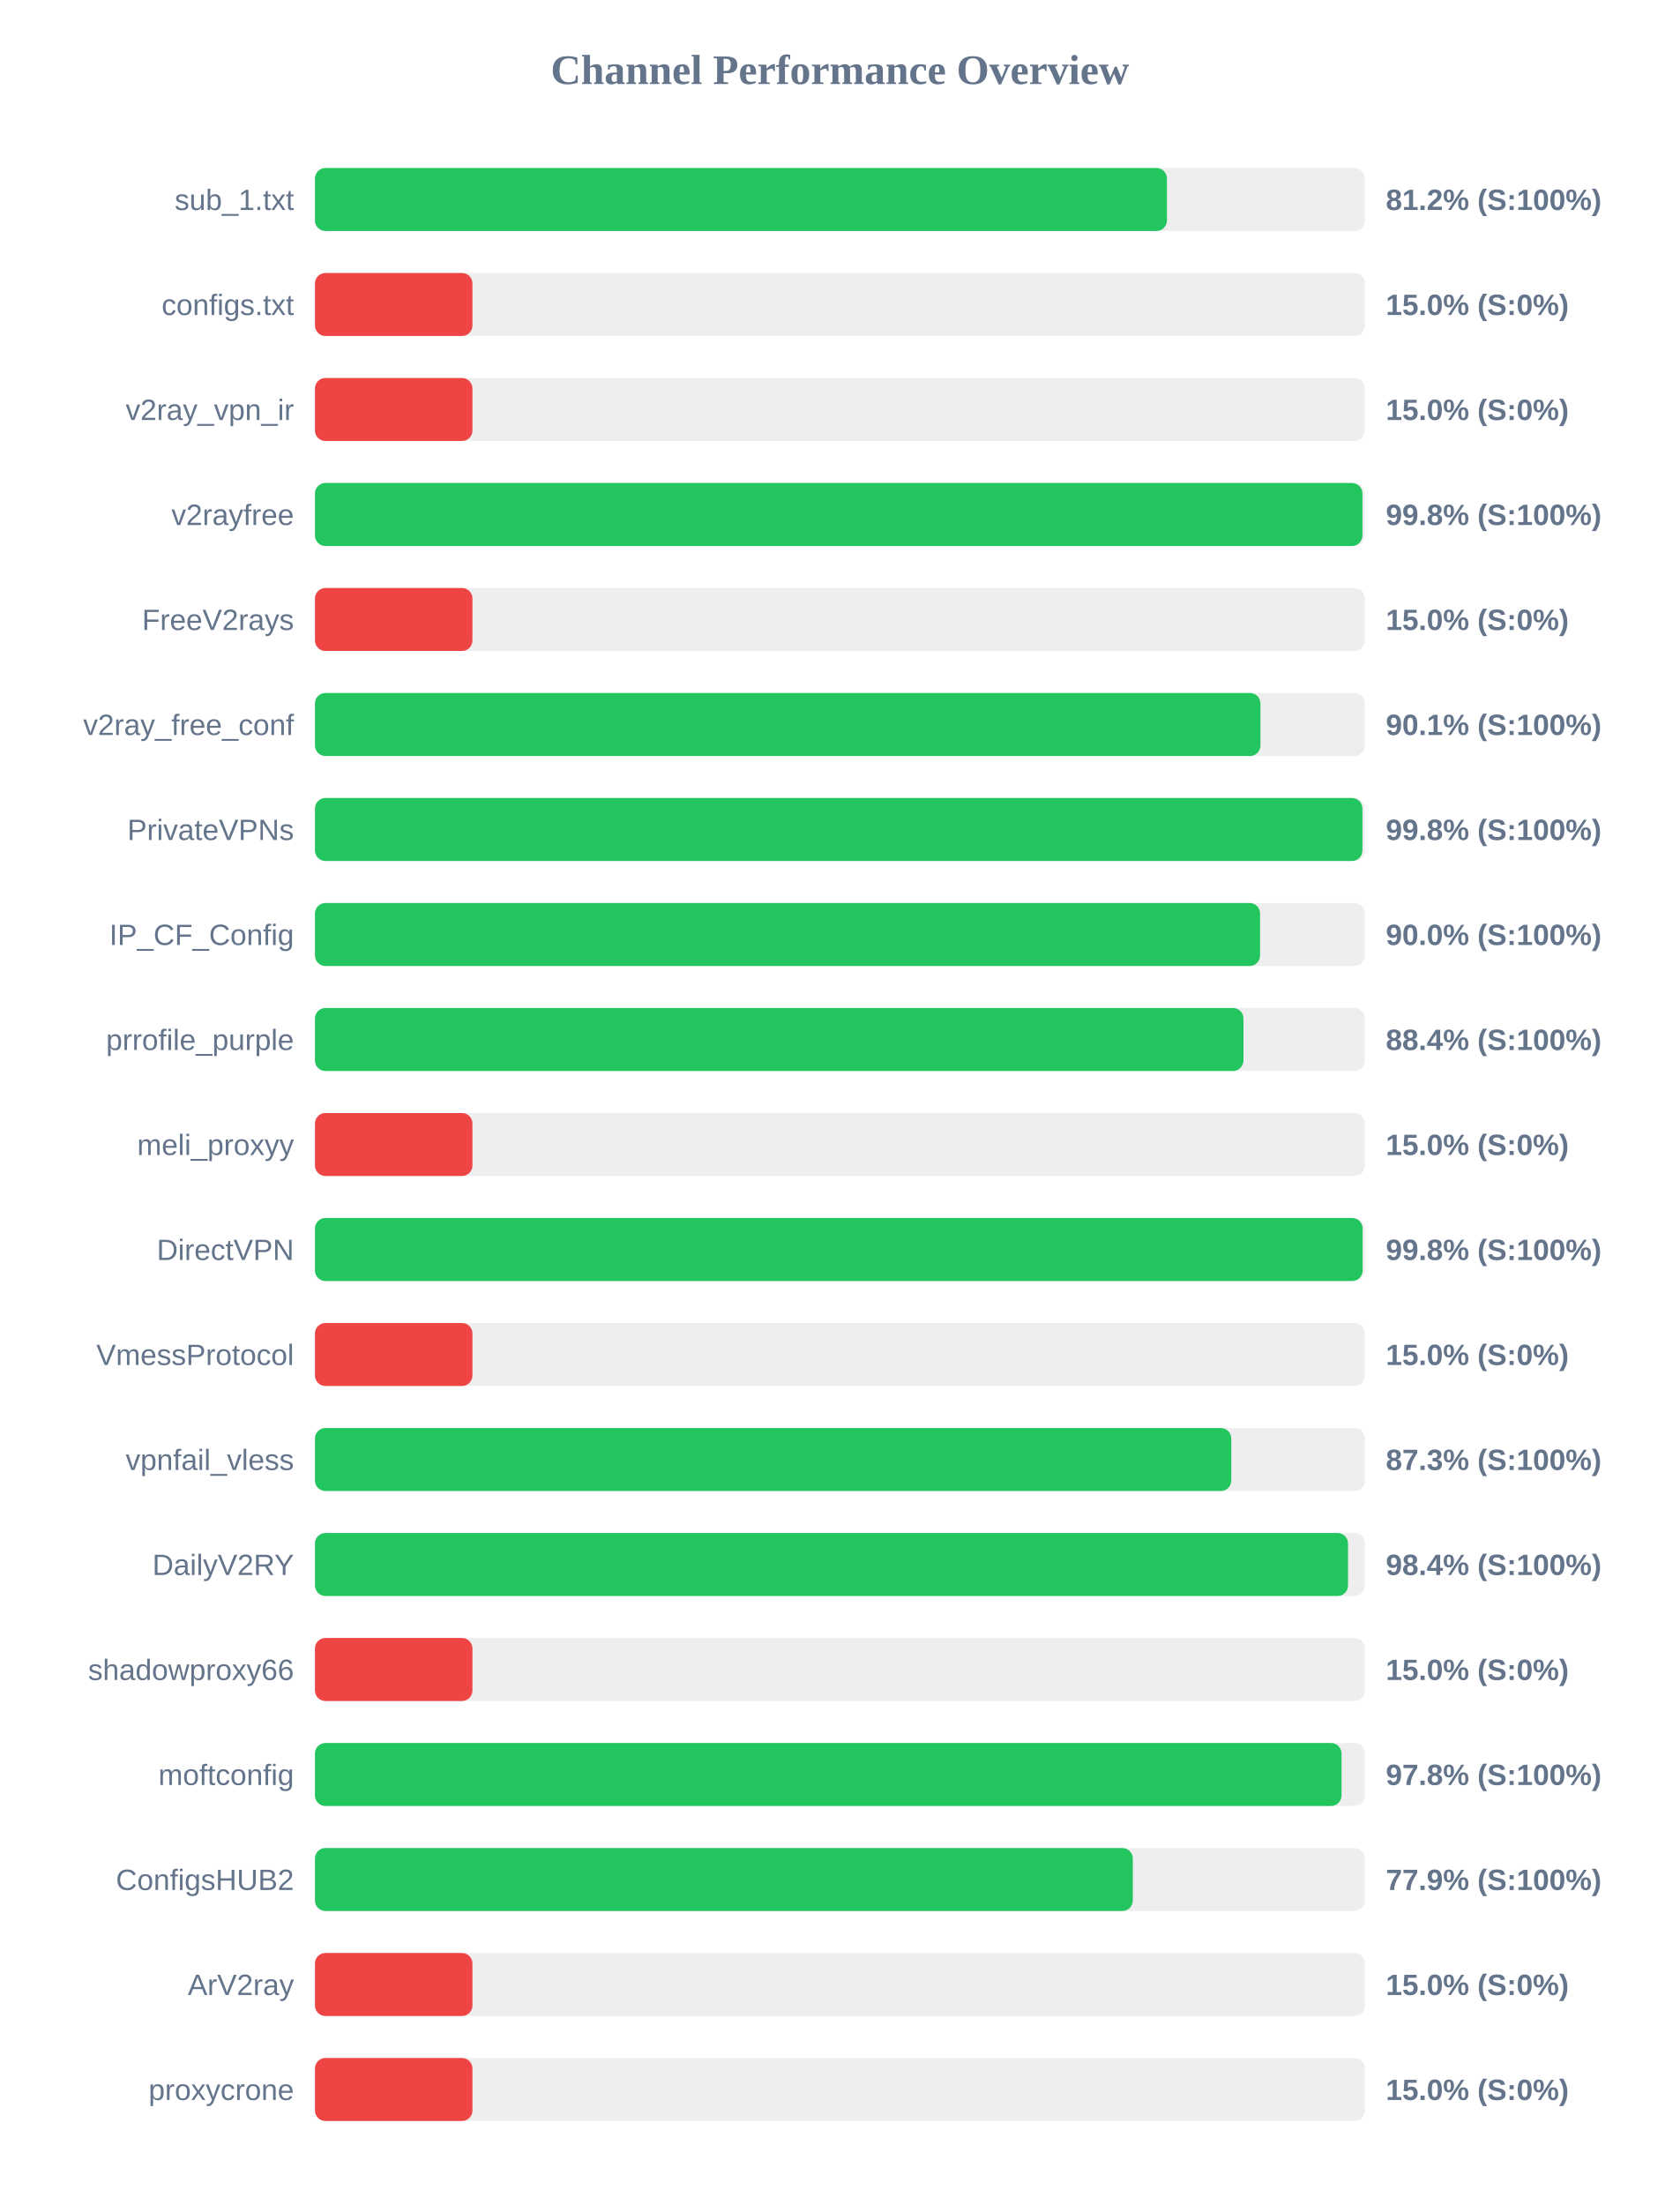
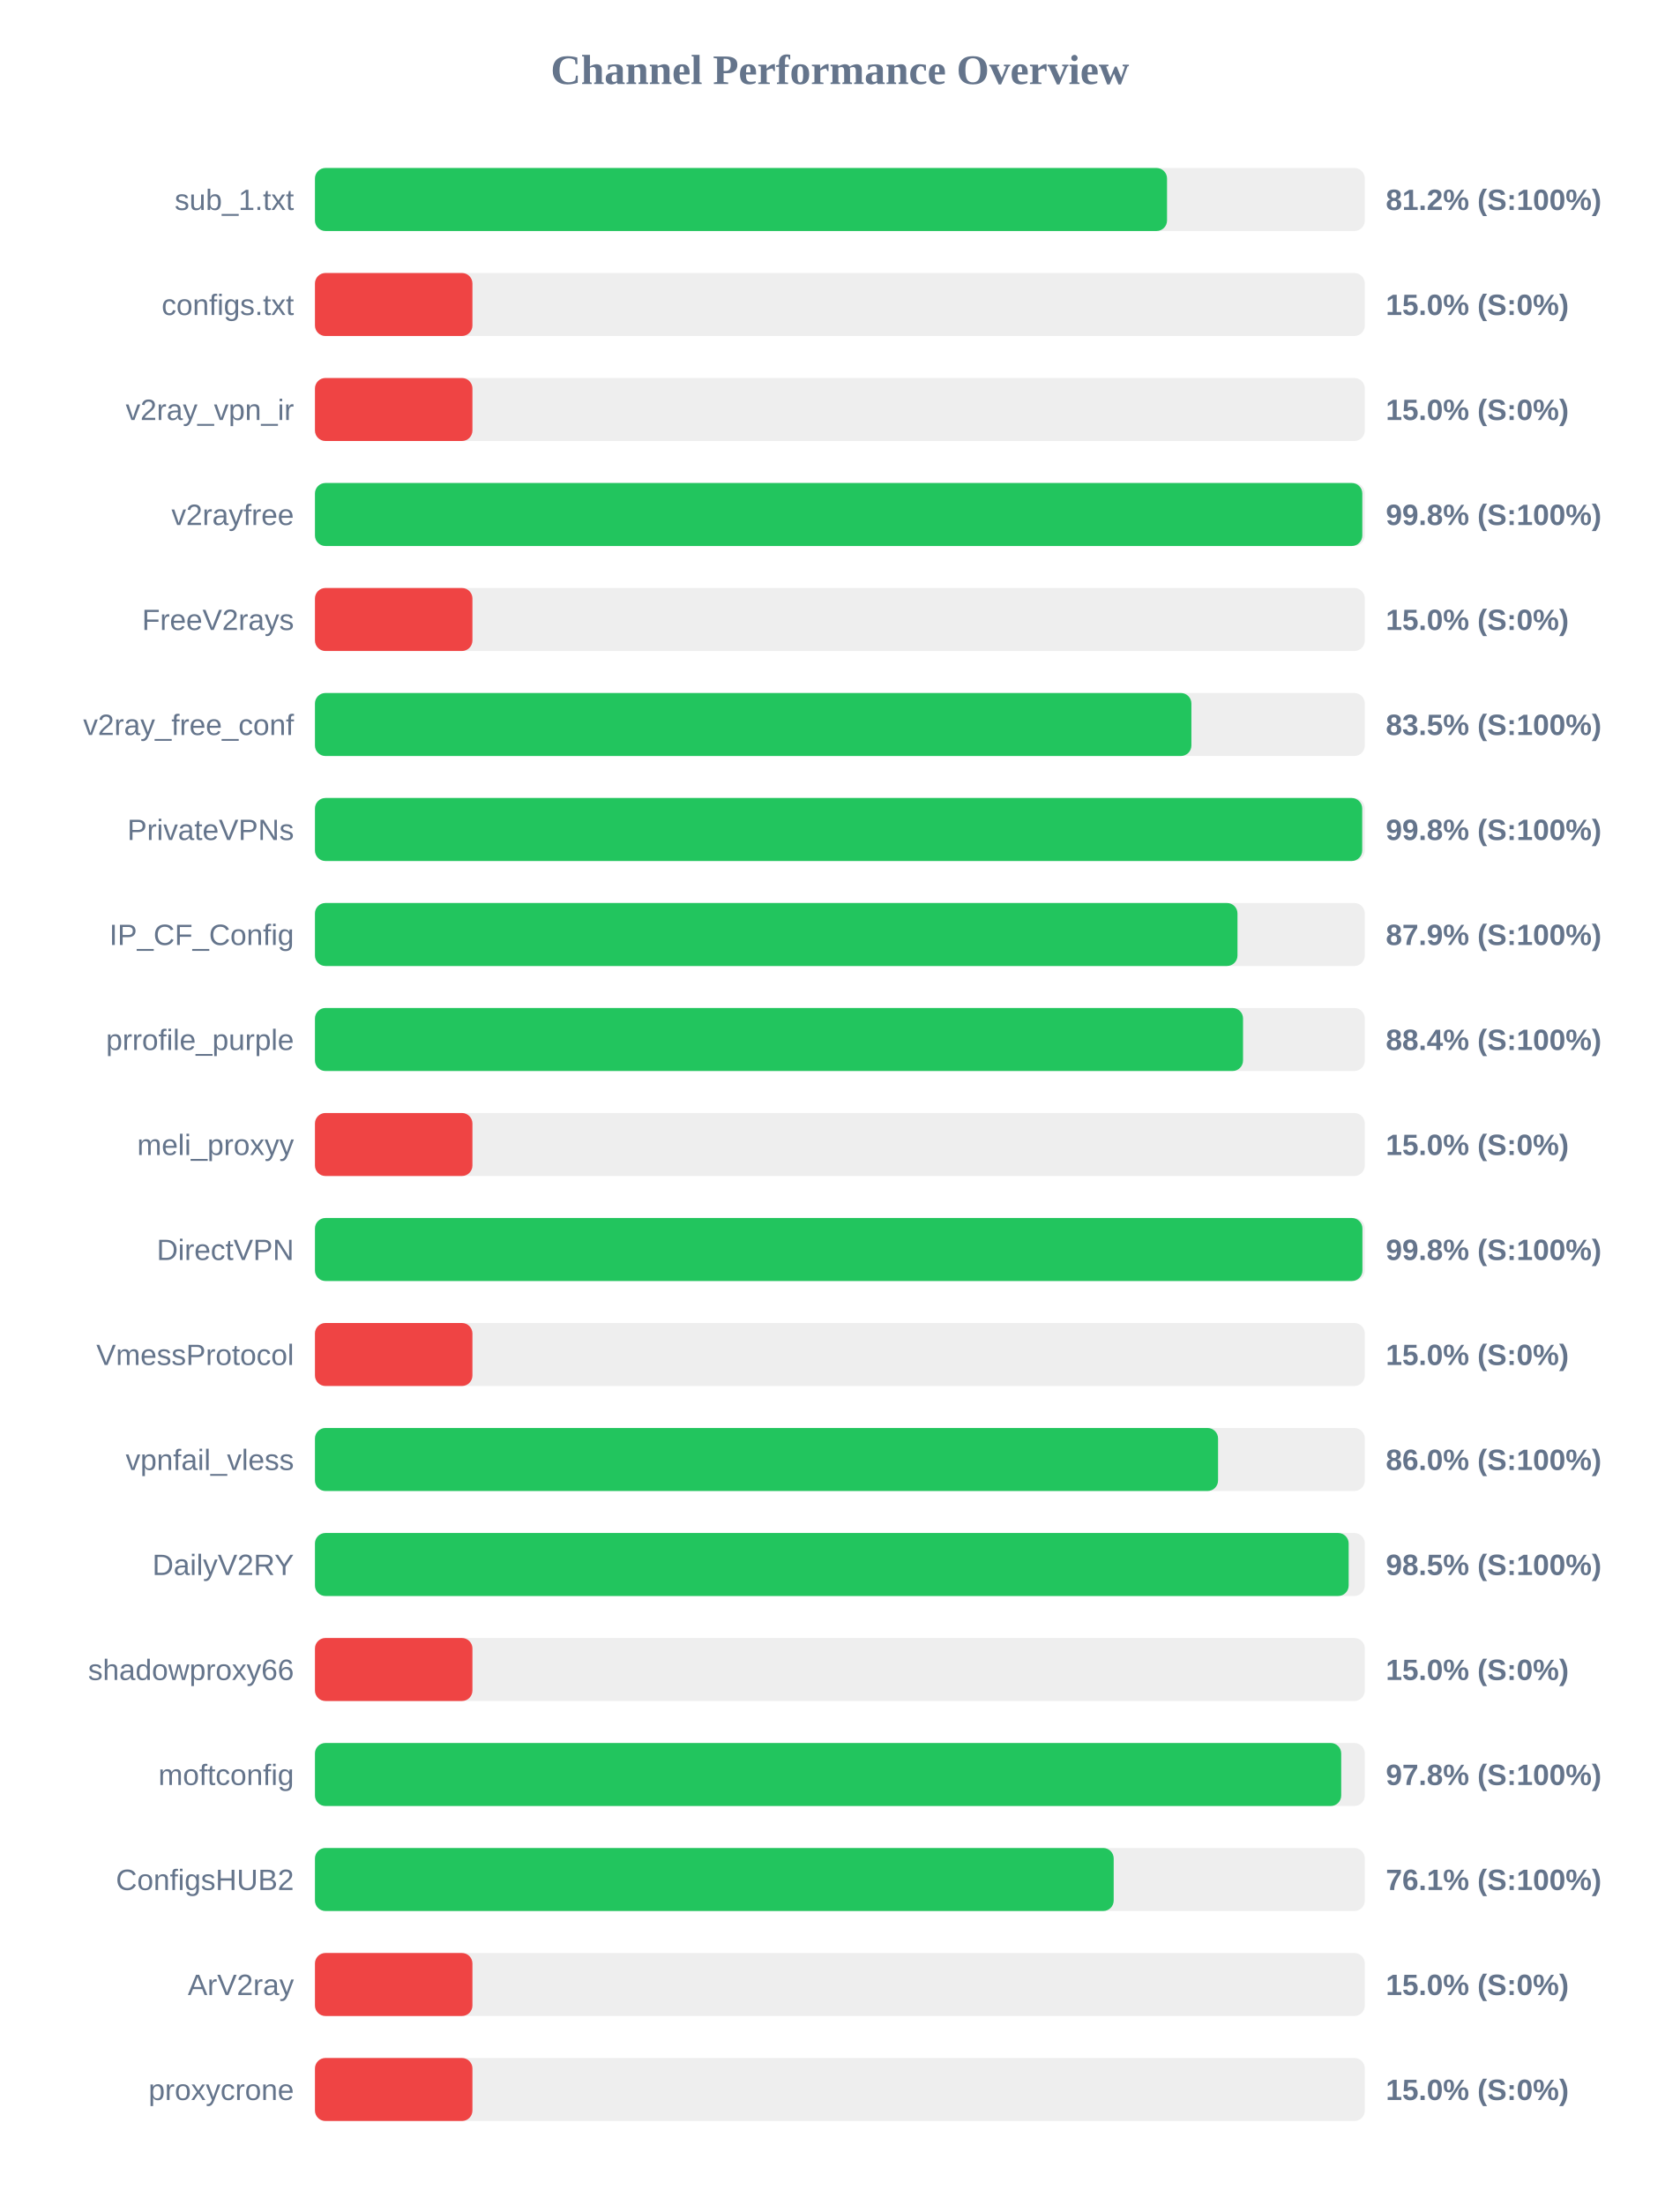
<svg xmlns="http://www.w3.org/2000/svg" width="800" height="1050" version="1.1">
  <style>
        .row { font: 14px Arial; fill: #64748b; }
        .score { font: bold 14px Arial; fill: #64748b; }
    </style>
  <text x="400" y="40" text-anchor="middle" font-size="20px" font-weight="bold" fill="#64748b">Channel Performance Overview</text>
  <rect x="150" y="80" width="500" height="30" fill="#eee" rx="5" />
-   <rect x="150" y="80" width="405.75" height="30" fill="#22c55e" rx="5" />
+   <rect x="150" y="80" width="405.8" height="30" fill="#22c55e" rx="5" />
  <text x="140" y="100" text-anchor="end" class="row">sub_1.txt</text>
  <text x="660" y="100" text-anchor="start" class="score">81.2% (S:100%)</text>
  <rect x="150" y="130" width="500" height="30" fill="#eee" rx="5" />
  <rect x="150" y="130" width="75.0" height="30" fill="#ef4444" rx="5" />
  <text x="140" y="150" text-anchor="end" class="row">configs.txt</text>
  <text x="660" y="150" text-anchor="start" class="score">15.0% (S:0%)</text>
  <rect x="150" y="180" width="500" height="30" fill="#eee" rx="5" />
  <rect x="150" y="180" width="75.0" height="30" fill="#ef4444" rx="5" />
  <text x="140" y="200" text-anchor="end" class="row">v2ray_vpn_ir</text>
  <text x="660" y="200" text-anchor="start" class="score">15.0% (S:0%)</text>
  <rect x="150" y="230" width="500" height="30" fill="#eee" rx="5" />
-   <rect x="150" y="230" width="498.85" height="30" fill="#22c55e" rx="5" />
+   <rect x="150" y="230" width="498.8" height="30" fill="#22c55e" rx="5" />
  <text x="140" y="250" text-anchor="end" class="row">v2rayfree</text>
  <text x="660" y="250" text-anchor="start" class="score">99.8% (S:100%)</text>
  <rect x="150" y="280" width="500" height="30" fill="#eee" rx="5" />
  <rect x="150" y="280" width="75.0" height="30" fill="#ef4444" rx="5" />
  <text x="140" y="300" text-anchor="end" class="row">FreeV2rays</text>
  <text x="660" y="300" text-anchor="start" class="score">15.0% (S:0%)</text>
  <rect x="150" y="330" width="500" height="30" fill="#eee" rx="5" />
-   <rect x="150" y="330" width="450.3" height="30" fill="#22c55e" rx="5" />
+   <rect x="150" y="330" width="417.4" height="30" fill="#22c55e" rx="5" />
  <text x="140" y="350" text-anchor="end" class="row">v2ray_free_conf</text>
-   <text x="660" y="350" text-anchor="start" class="score">90.1% (S:100%)</text>
+   <text x="660" y="350" text-anchor="start" class="score">83.5% (S:100%)</text>
  <rect x="150" y="380" width="500" height="30" fill="#eee" rx="5" />
-   <rect x="150" y="380" width="498.85" height="30" fill="#22c55e" rx="5" />
+   <rect x="150" y="380" width="498.75" height="30" fill="#22c55e" rx="5" />
  <text x="140" y="400" text-anchor="end" class="row">PrivateVPNs</text>
  <text x="660" y="400" text-anchor="start" class="score">99.8% (S:100%)</text>
  <rect x="150" y="430" width="500" height="30" fill="#eee" rx="5" />
-   <rect x="150" y="430" width="450.1" height="30" fill="#22c55e" rx="5" />
+   <rect x="150" y="430" width="439.35" height="30" fill="#22c55e" rx="5" />
  <text x="140" y="450" text-anchor="end" class="row">IP_CF_Config</text>
-   <text x="660" y="450" text-anchor="start" class="score">90.0% (S:100%)</text>
+   <text x="660" y="450" text-anchor="start" class="score">87.9% (S:100%)</text>
  <rect x="150" y="480" width="500" height="30" fill="#eee" rx="5" />
-   <rect x="150" y="480" width="442.2" height="30" fill="#22c55e" rx="5" />
+   <rect x="150" y="480" width="442.0" height="30" fill="#22c55e" rx="5" />
  <text x="140" y="500" text-anchor="end" class="row">prrofile_purple</text>
  <text x="660" y="500" text-anchor="start" class="score">88.4% (S:100%)</text>
  <rect x="150" y="530" width="500" height="30" fill="#eee" rx="5" />
  <rect x="150" y="530" width="75.0" height="30" fill="#ef4444" rx="5" />
  <text x="140" y="550" text-anchor="end" class="row">meli_proxyy</text>
  <text x="660" y="550" text-anchor="start" class="score">15.0% (S:0%)</text>
  <rect x="150" y="580" width="500" height="30" fill="#eee" rx="5" />
-   <rect x="150" y="580" width="498.95" height="30" fill="#22c55e" rx="5" />
+   <rect x="150" y="580" width="498.85" height="30" fill="#22c55e" rx="5" />
  <text x="140" y="600" text-anchor="end" class="row">DirectVPN</text>
  <text x="660" y="600" text-anchor="start" class="score">99.8% (S:100%)</text>
  <rect x="150" y="630" width="500" height="30" fill="#eee" rx="5" />
  <rect x="150" y="630" width="75.0" height="30" fill="#ef4444" rx="5" />
  <text x="140" y="650" text-anchor="end" class="row">VmessProtocol</text>
  <text x="660" y="650" text-anchor="start" class="score">15.0% (S:0%)</text>
  <rect x="150" y="680" width="500" height="30" fill="#eee" rx="5" />
-   <rect x="150" y="680" width="436.4" height="30" fill="#22c55e" rx="5" />
+   <rect x="150" y="680" width="430.1" height="30" fill="#22c55e" rx="5" />
  <text x="140" y="700" text-anchor="end" class="row">vpnfail_vless</text>
-   <text x="660" y="700" text-anchor="start" class="score">87.3% (S:100%)</text>
+   <text x="660" y="700" text-anchor="start" class="score">86.0% (S:100%)</text>
  <rect x="150" y="730" width="500" height="30" fill="#eee" rx="5" />
-   <rect x="150" y="730" width="492.0" height="30" fill="#22c55e" rx="5" />
+   <rect x="150" y="730" width="492.3" height="30" fill="#22c55e" rx="5" />
  <text x="140" y="750" text-anchor="end" class="row">DailyV2RY</text>
-   <text x="660" y="750" text-anchor="start" class="score">98.4% (S:100%)</text>
+   <text x="660" y="750" text-anchor="start" class="score">98.5% (S:100%)</text>
  <rect x="150" y="780" width="500" height="30" fill="#eee" rx="5" />
  <rect x="150" y="780" width="75.0" height="30" fill="#ef4444" rx="5" />
  <text x="140" y="800" text-anchor="end" class="row">shadowproxy66</text>
  <text x="660" y="800" text-anchor="start" class="score">15.0% (S:0%)</text>
  <rect x="150" y="830" width="500" height="30" fill="#eee" rx="5" />
-   <rect x="150" y="830" width="488.9" height="30" fill="#22c55e" rx="5" />
+   <rect x="150" y="830" width="488.75" height="30" fill="#22c55e" rx="5" />
  <text x="140" y="850" text-anchor="end" class="row">moftconfig</text>
  <text x="660" y="850" text-anchor="start" class="score">97.8% (S:100%)</text>
  <rect x="150" y="880" width="500" height="30" fill="#eee" rx="5" />
-   <rect x="150" y="880" width="389.5" height="30" fill="#22c55e" rx="5" />
+   <rect x="150" y="880" width="380.4" height="30" fill="#22c55e" rx="5" />
  <text x="140" y="900" text-anchor="end" class="row">ConfigsHUB2</text>
-   <text x="660" y="900" text-anchor="start" class="score">77.9% (S:100%)</text>
+   <text x="660" y="900" text-anchor="start" class="score">76.1% (S:100%)</text>
  <rect x="150" y="930" width="500" height="30" fill="#eee" rx="5" />
  <rect x="150" y="930" width="75.0" height="30" fill="#ef4444" rx="5" />
  <text x="140" y="950" text-anchor="end" class="row">ArV2ray</text>
  <text x="660" y="950" text-anchor="start" class="score">15.0% (S:0%)</text>
  <rect x="150" y="980" width="500" height="30" fill="#eee" rx="5" />
  <rect x="150" y="980" width="75.0" height="30" fill="#ef4444" rx="5" />
  <text x="140" y="1000" text-anchor="end" class="row">proxycrone</text>
  <text x="660" y="1000" text-anchor="start" class="score">15.0% (S:0%)</text>
</svg>
